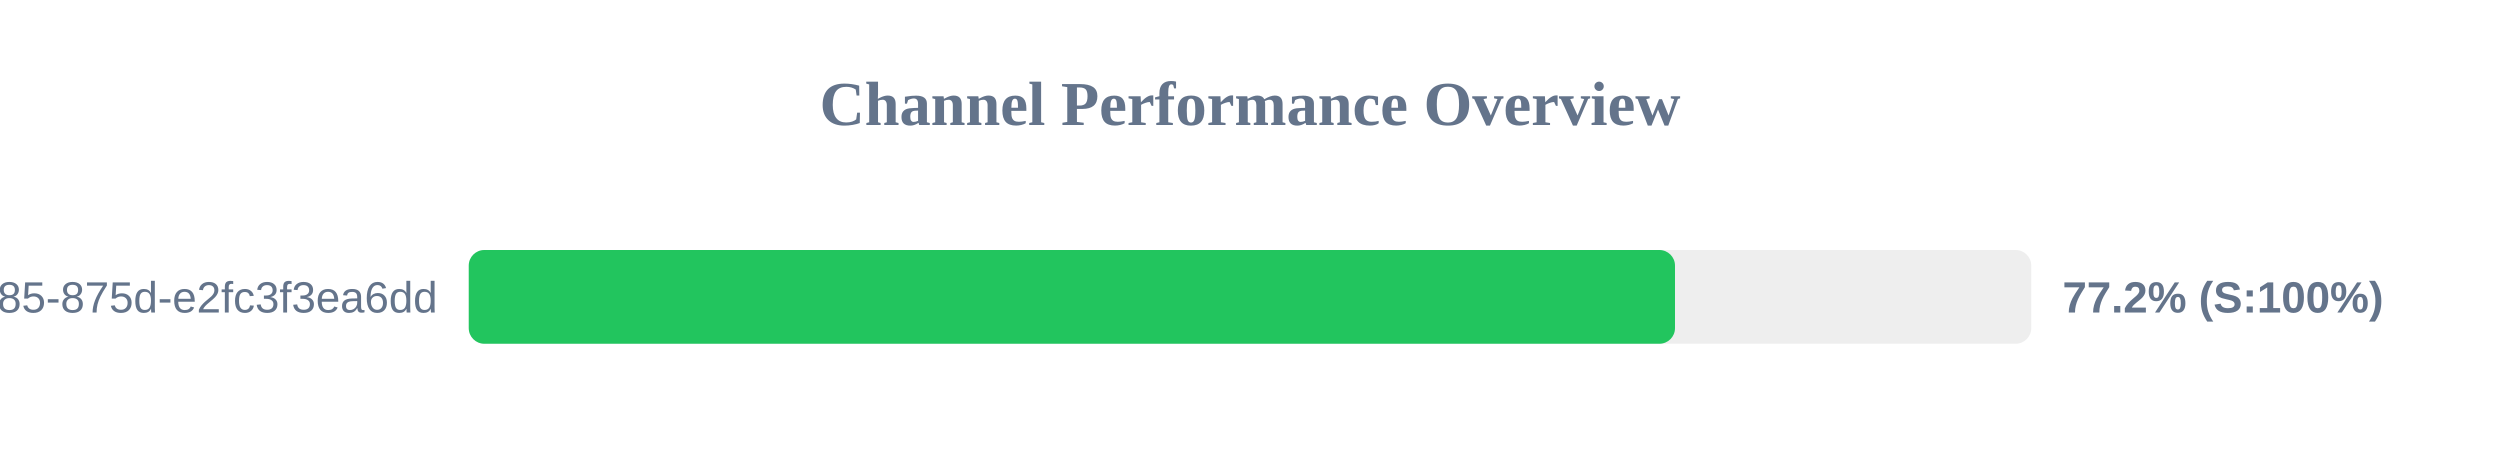
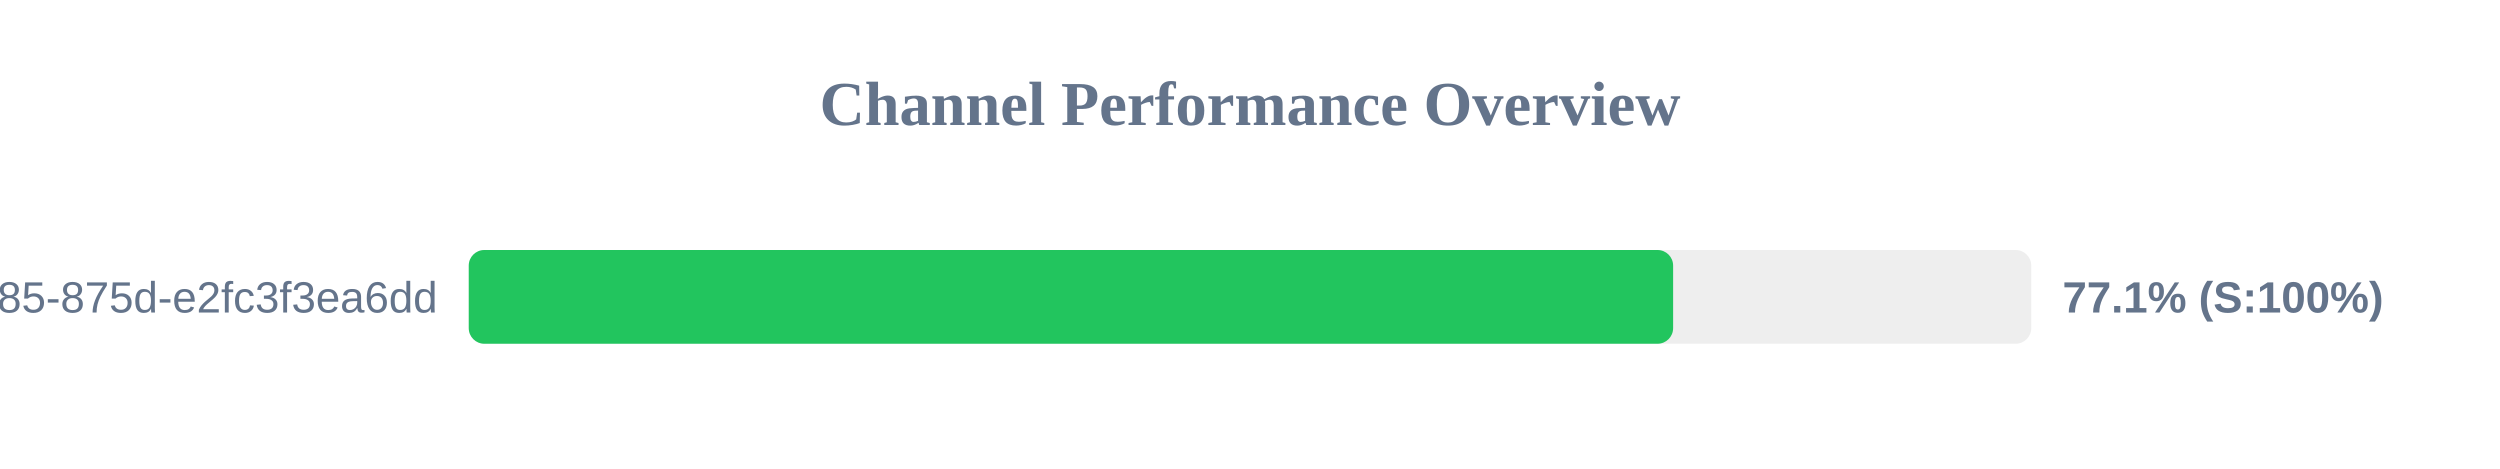
<svg xmlns="http://www.w3.org/2000/svg" width="800" height="150" version="1.1">
  <style>
        .row { font: 14px Arial; fill: #64748b; }
        .score { font: bold 14px Arial; fill: #64748b; }
    </style>
  <text x="400" y="40" text-anchor="middle" font-size="20px" font-weight="bold" fill="#64748b">Channel Performance Overview</text>
  <rect x="150" y="80" width="500" height="30" fill="#eee" rx="5" />
-   <rect x="150" y="80" width="386.0" height="30" fill="#22c55e" rx="5" />
+   <rect x="150" y="80" width="385.4" height="30" fill="#22c55e" rx="5" />
  <text x="140" y="100" text-anchor="end" class="row">?uuid=1045aedf-053c-4585-875d-e2fc3f3ea6dd</text>
-   <text x="660" y="100" text-anchor="start" class="score">77.2% (S:100%)</text>
+   <text x="660" y="100" text-anchor="start" class="score">77.1% (S:100%)</text>
</svg>
